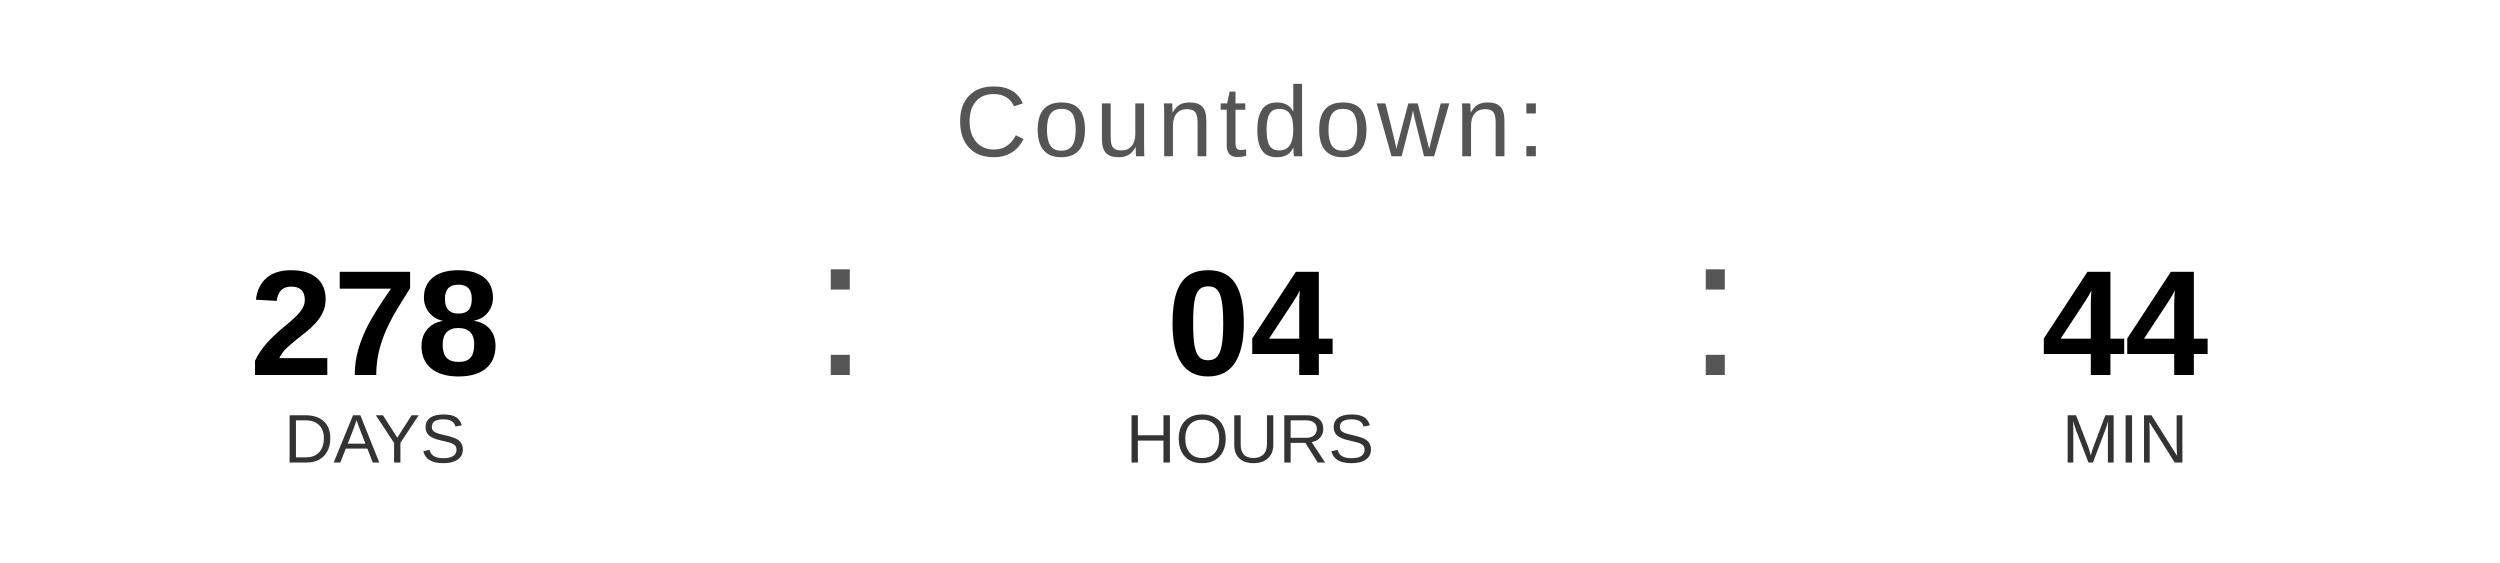
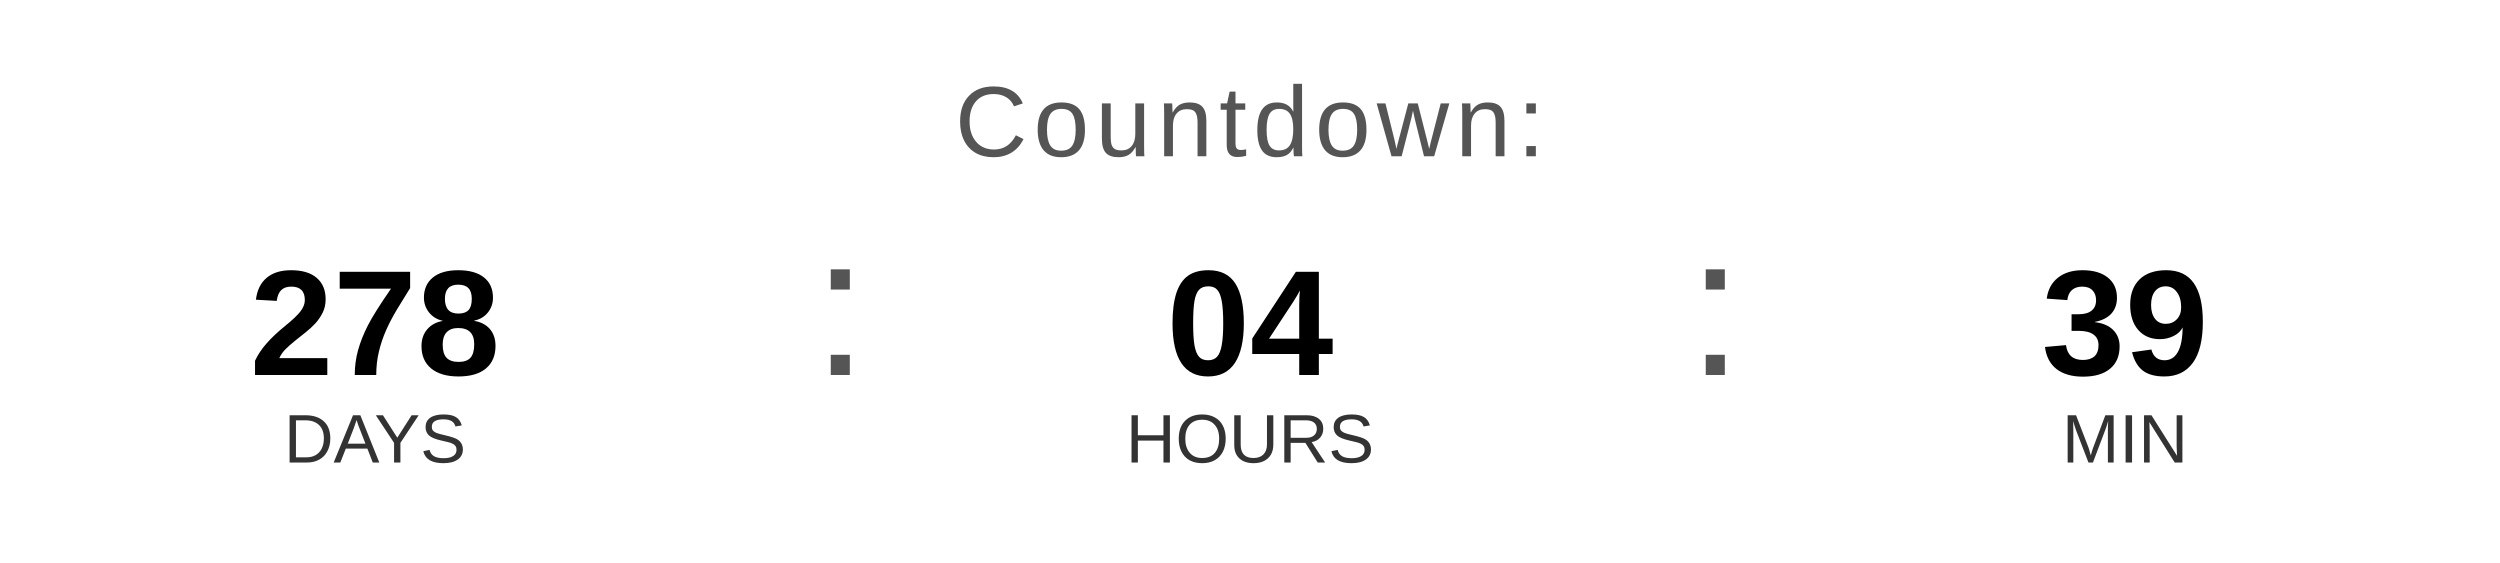
<svg xmlns="http://www.w3.org/2000/svg" width="400" height="90" viewBox="0 0 400 90">
  <text x="200" y="25" font-family="Arial, Helvetica, sans-serif" font-size="16" fill="#555555" text-anchor="middle" letter-spacing="1">
    Countdown:
  </text>
  <text x="60" y="60" font-family="Arial, Helvetica, sans-serif" font-size="24" font-weight="bold" fill="#000000" text-anchor="middle">278</text>
  <text x="60" y="74" font-family="Arial, Helvetica, sans-serif" font-size="11" fill="#333333" text-anchor="middle">DAYS</text>
  <text x="130" y="60" font-family="Arial, sans-serif" font-size="32" fill="#555555">:</text>
  <text x="200" y="60" font-family="Arial, Helvetica, sans-serif" font-size="24" font-weight="bold" fill="#000000" text-anchor="middle">04</text>
  <text x="200" y="74" font-family="Arial, Helvetica, sans-serif" font-size="11" fill="#333333" text-anchor="middle">HOURS</text>
  <text x="270" y="60" font-family="Arial, sans-serif" font-size="32" fill="#555555">:</text>
-   <text x="340" y="60" font-family="Arial, Helvetica, sans-serif" font-size="24" font-weight="bold" fill="#000000" text-anchor="middle">44</text>
+   <text x="340" y="60" font-family="Arial, Helvetica, sans-serif" font-size="24" font-weight="bold" fill="#000000" text-anchor="middle">39</text>
  <text x="340" y="74" font-family="Arial, Helvetica, sans-serif" font-size="11" fill="#333333" text-anchor="middle">MIN</text>
</svg>
